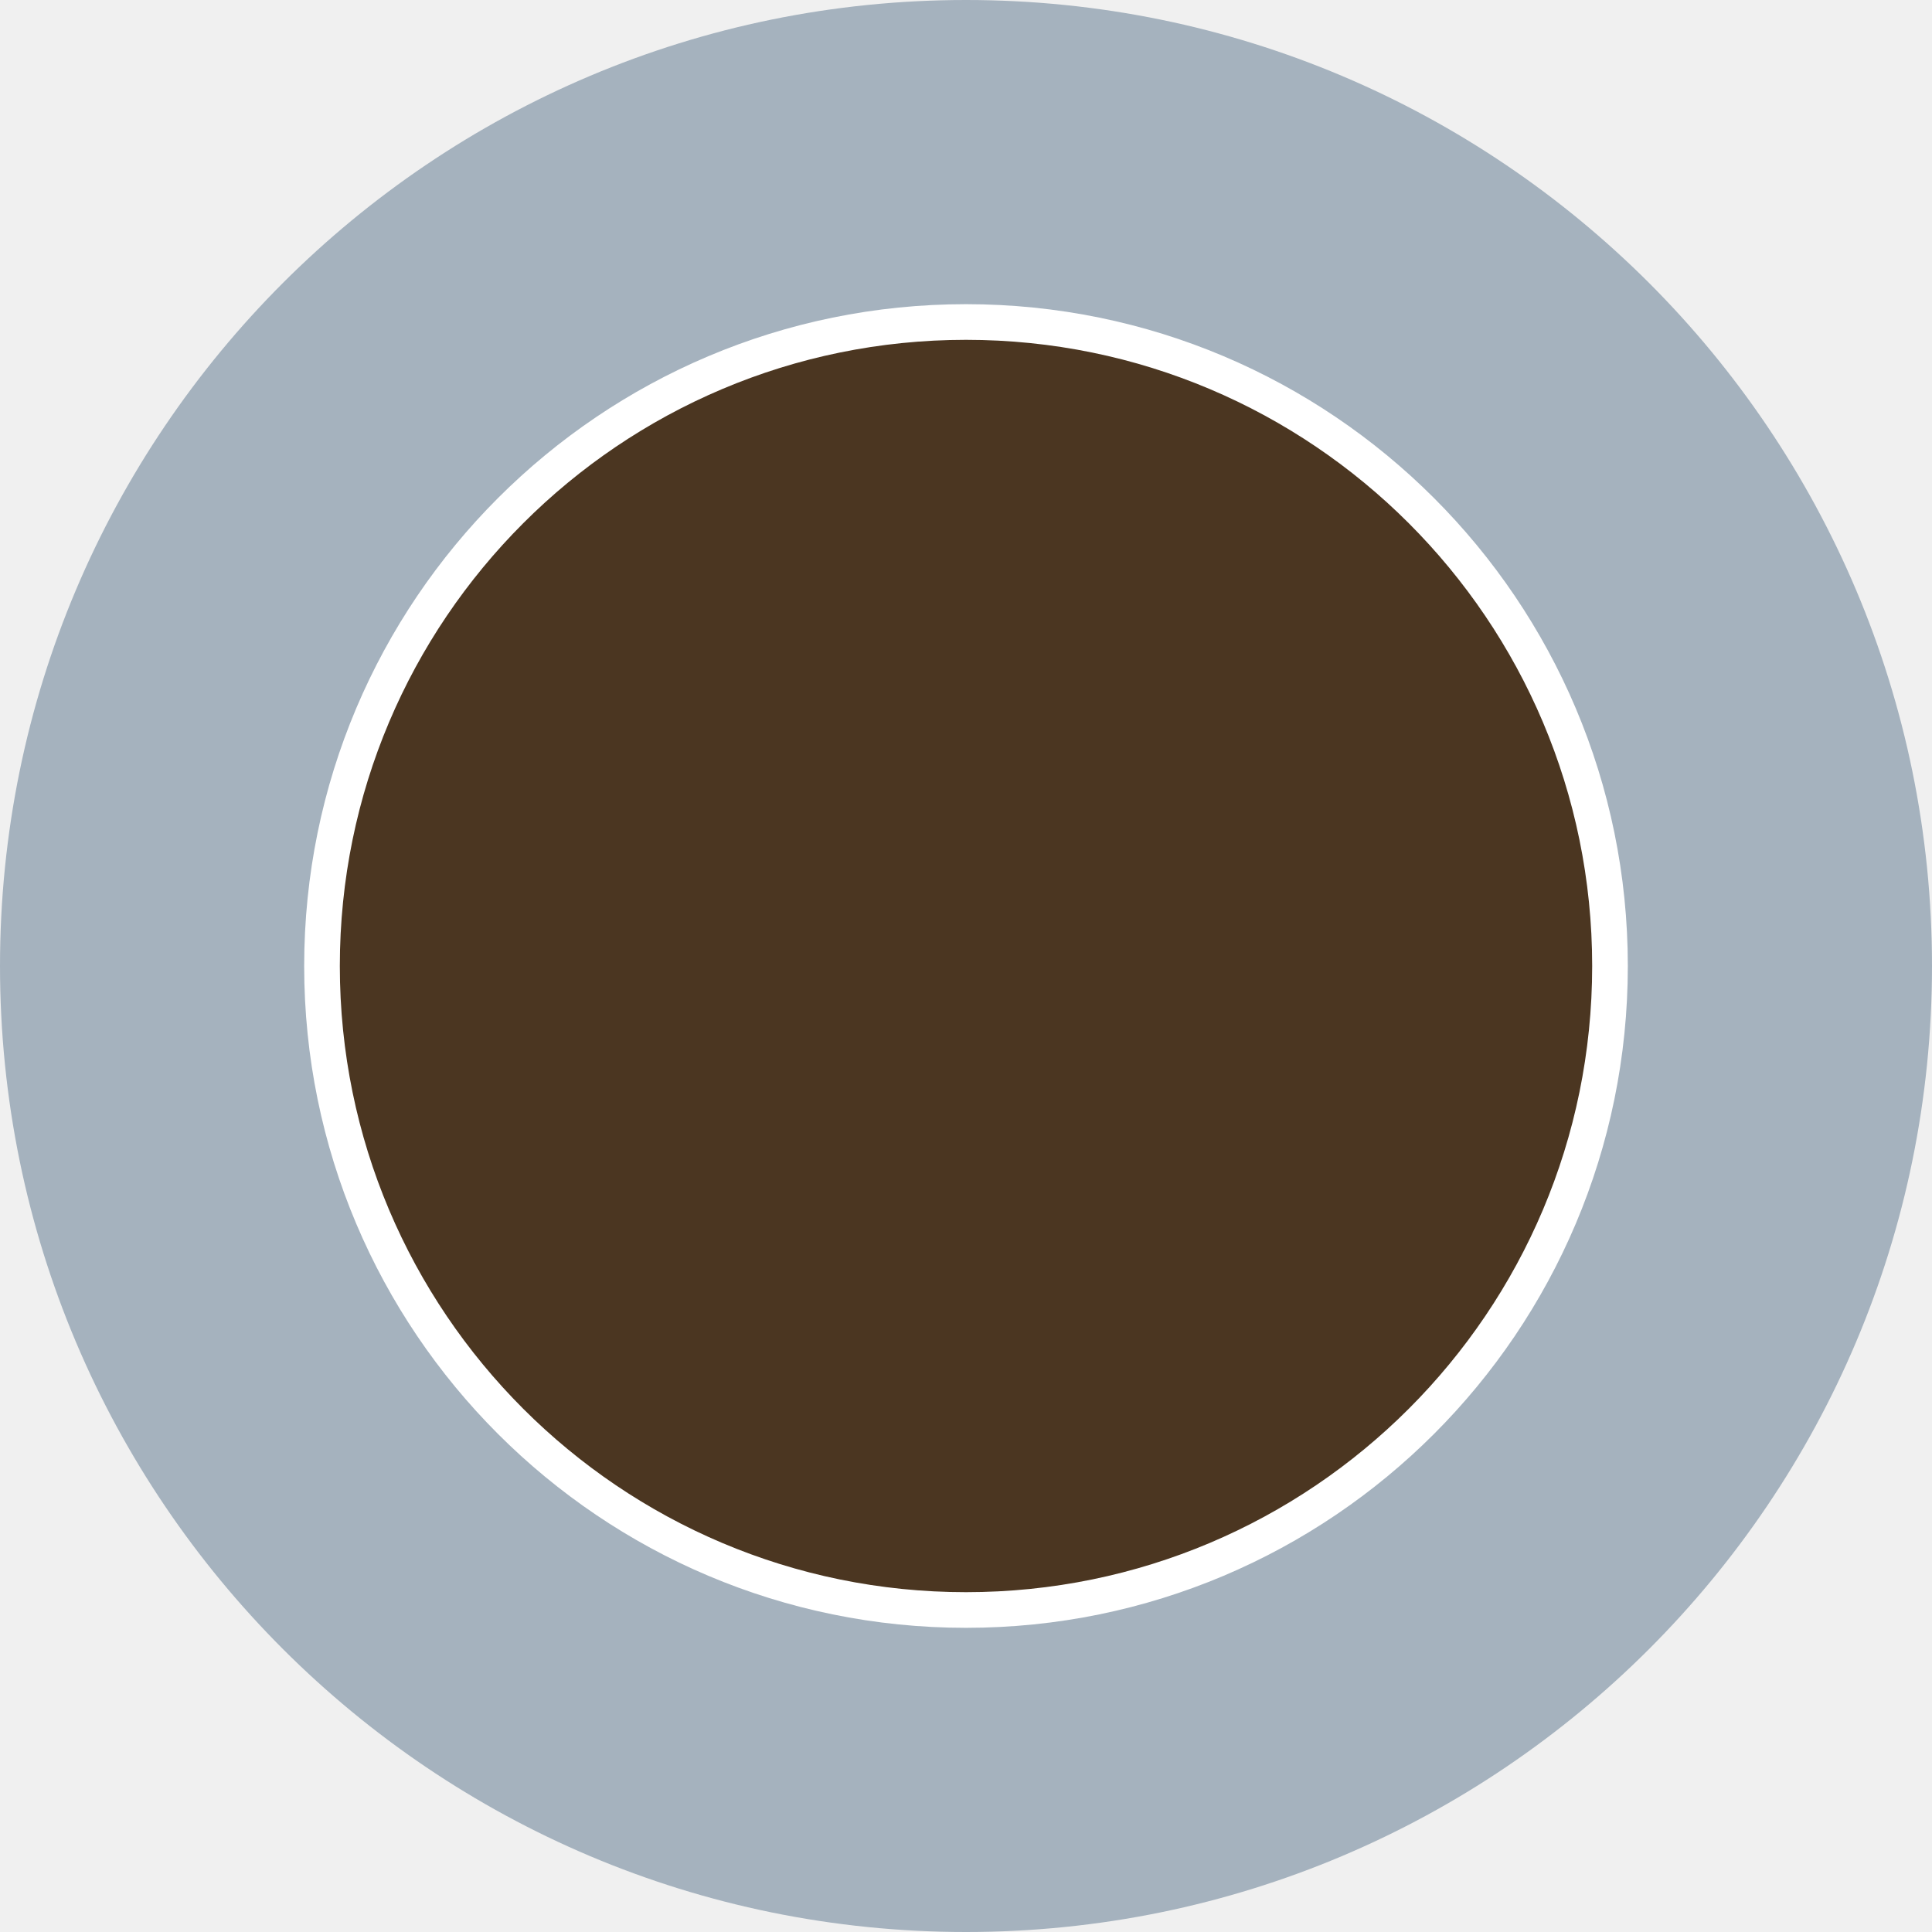
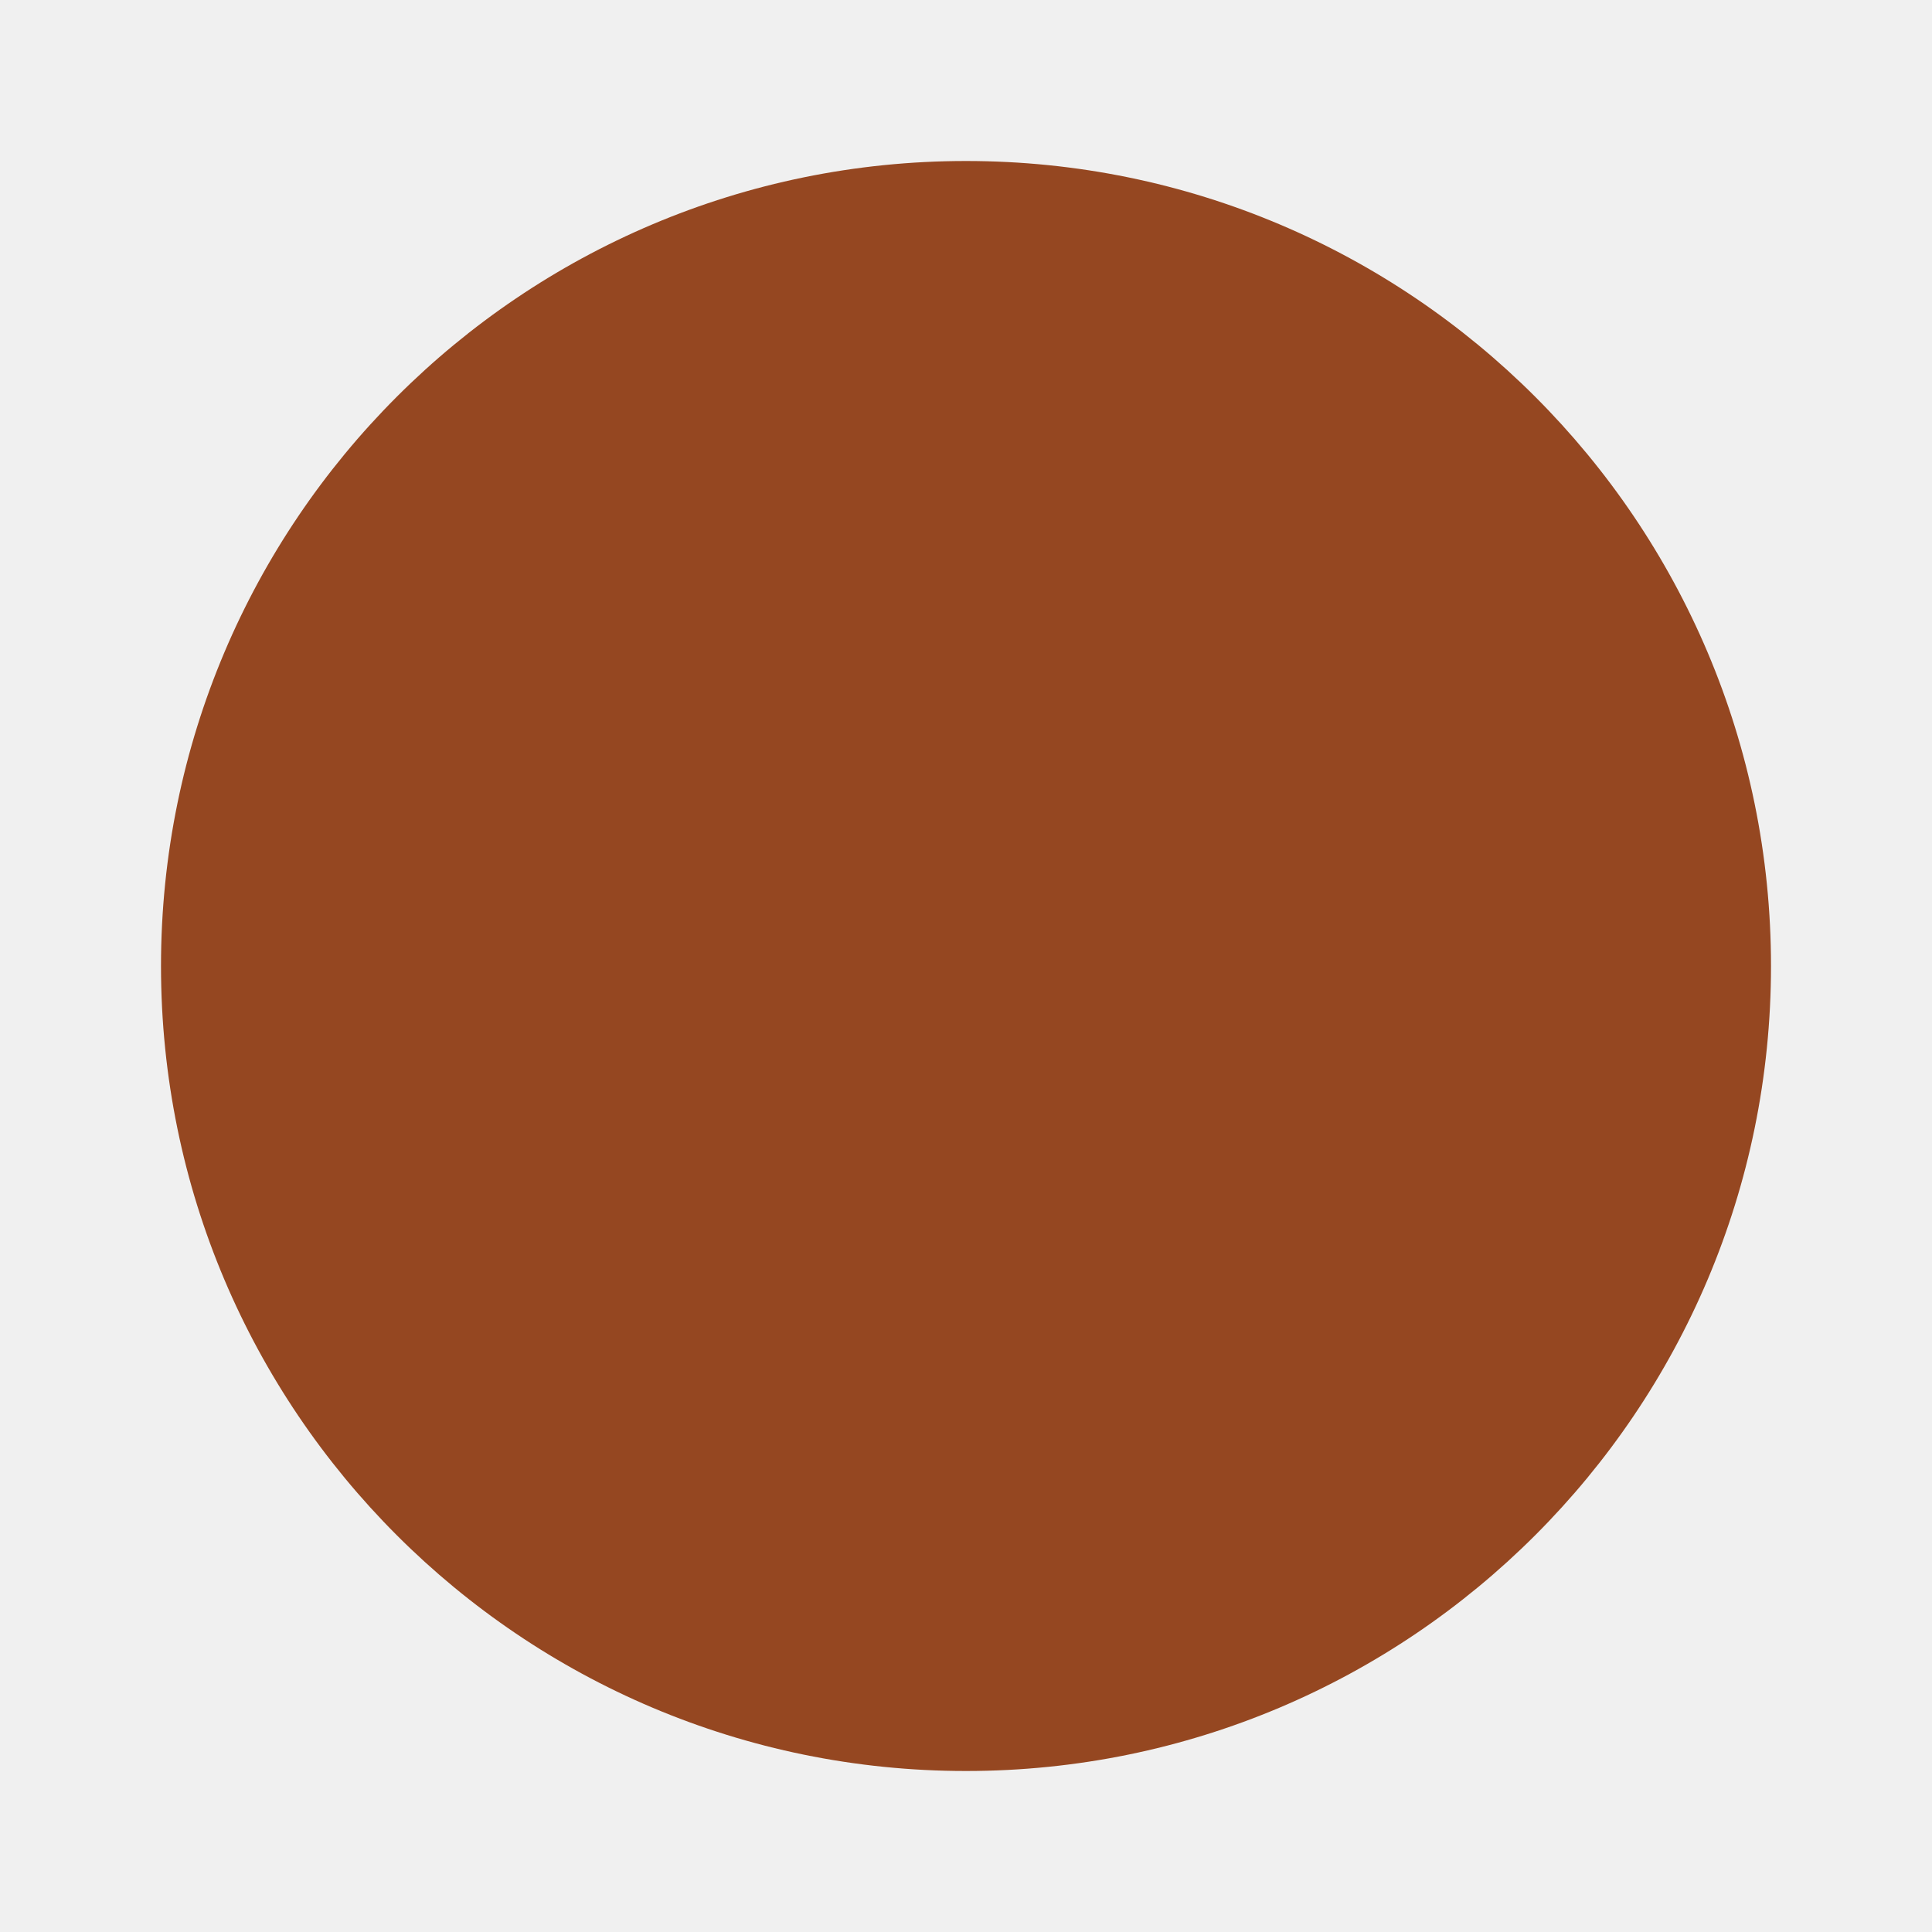
- <svg xmlns="http://www.w3.org/2000/svg" width="128" height="128" viewBox="0 0 420 420">
-   <style>
-     @media (prefers-color-scheme: dark) {
-       .d { fill: #722f37; }
-     }
-   </style>
-   <circle cx="210" cy="210" r="210" fill="#a5b2be" />
-   <circle class="d" cx="210" cy="210" r="140" fill="#4b3621" stroke="#fff" stroke-width="7.75" />
+ <svg xmlns="http://www.w3.org/2000/svg" viewBox="0 0 24 24" width="44" height="44">
+   <circle cx="12" cy="12" r="10" fill="#954721" />
</svg>
